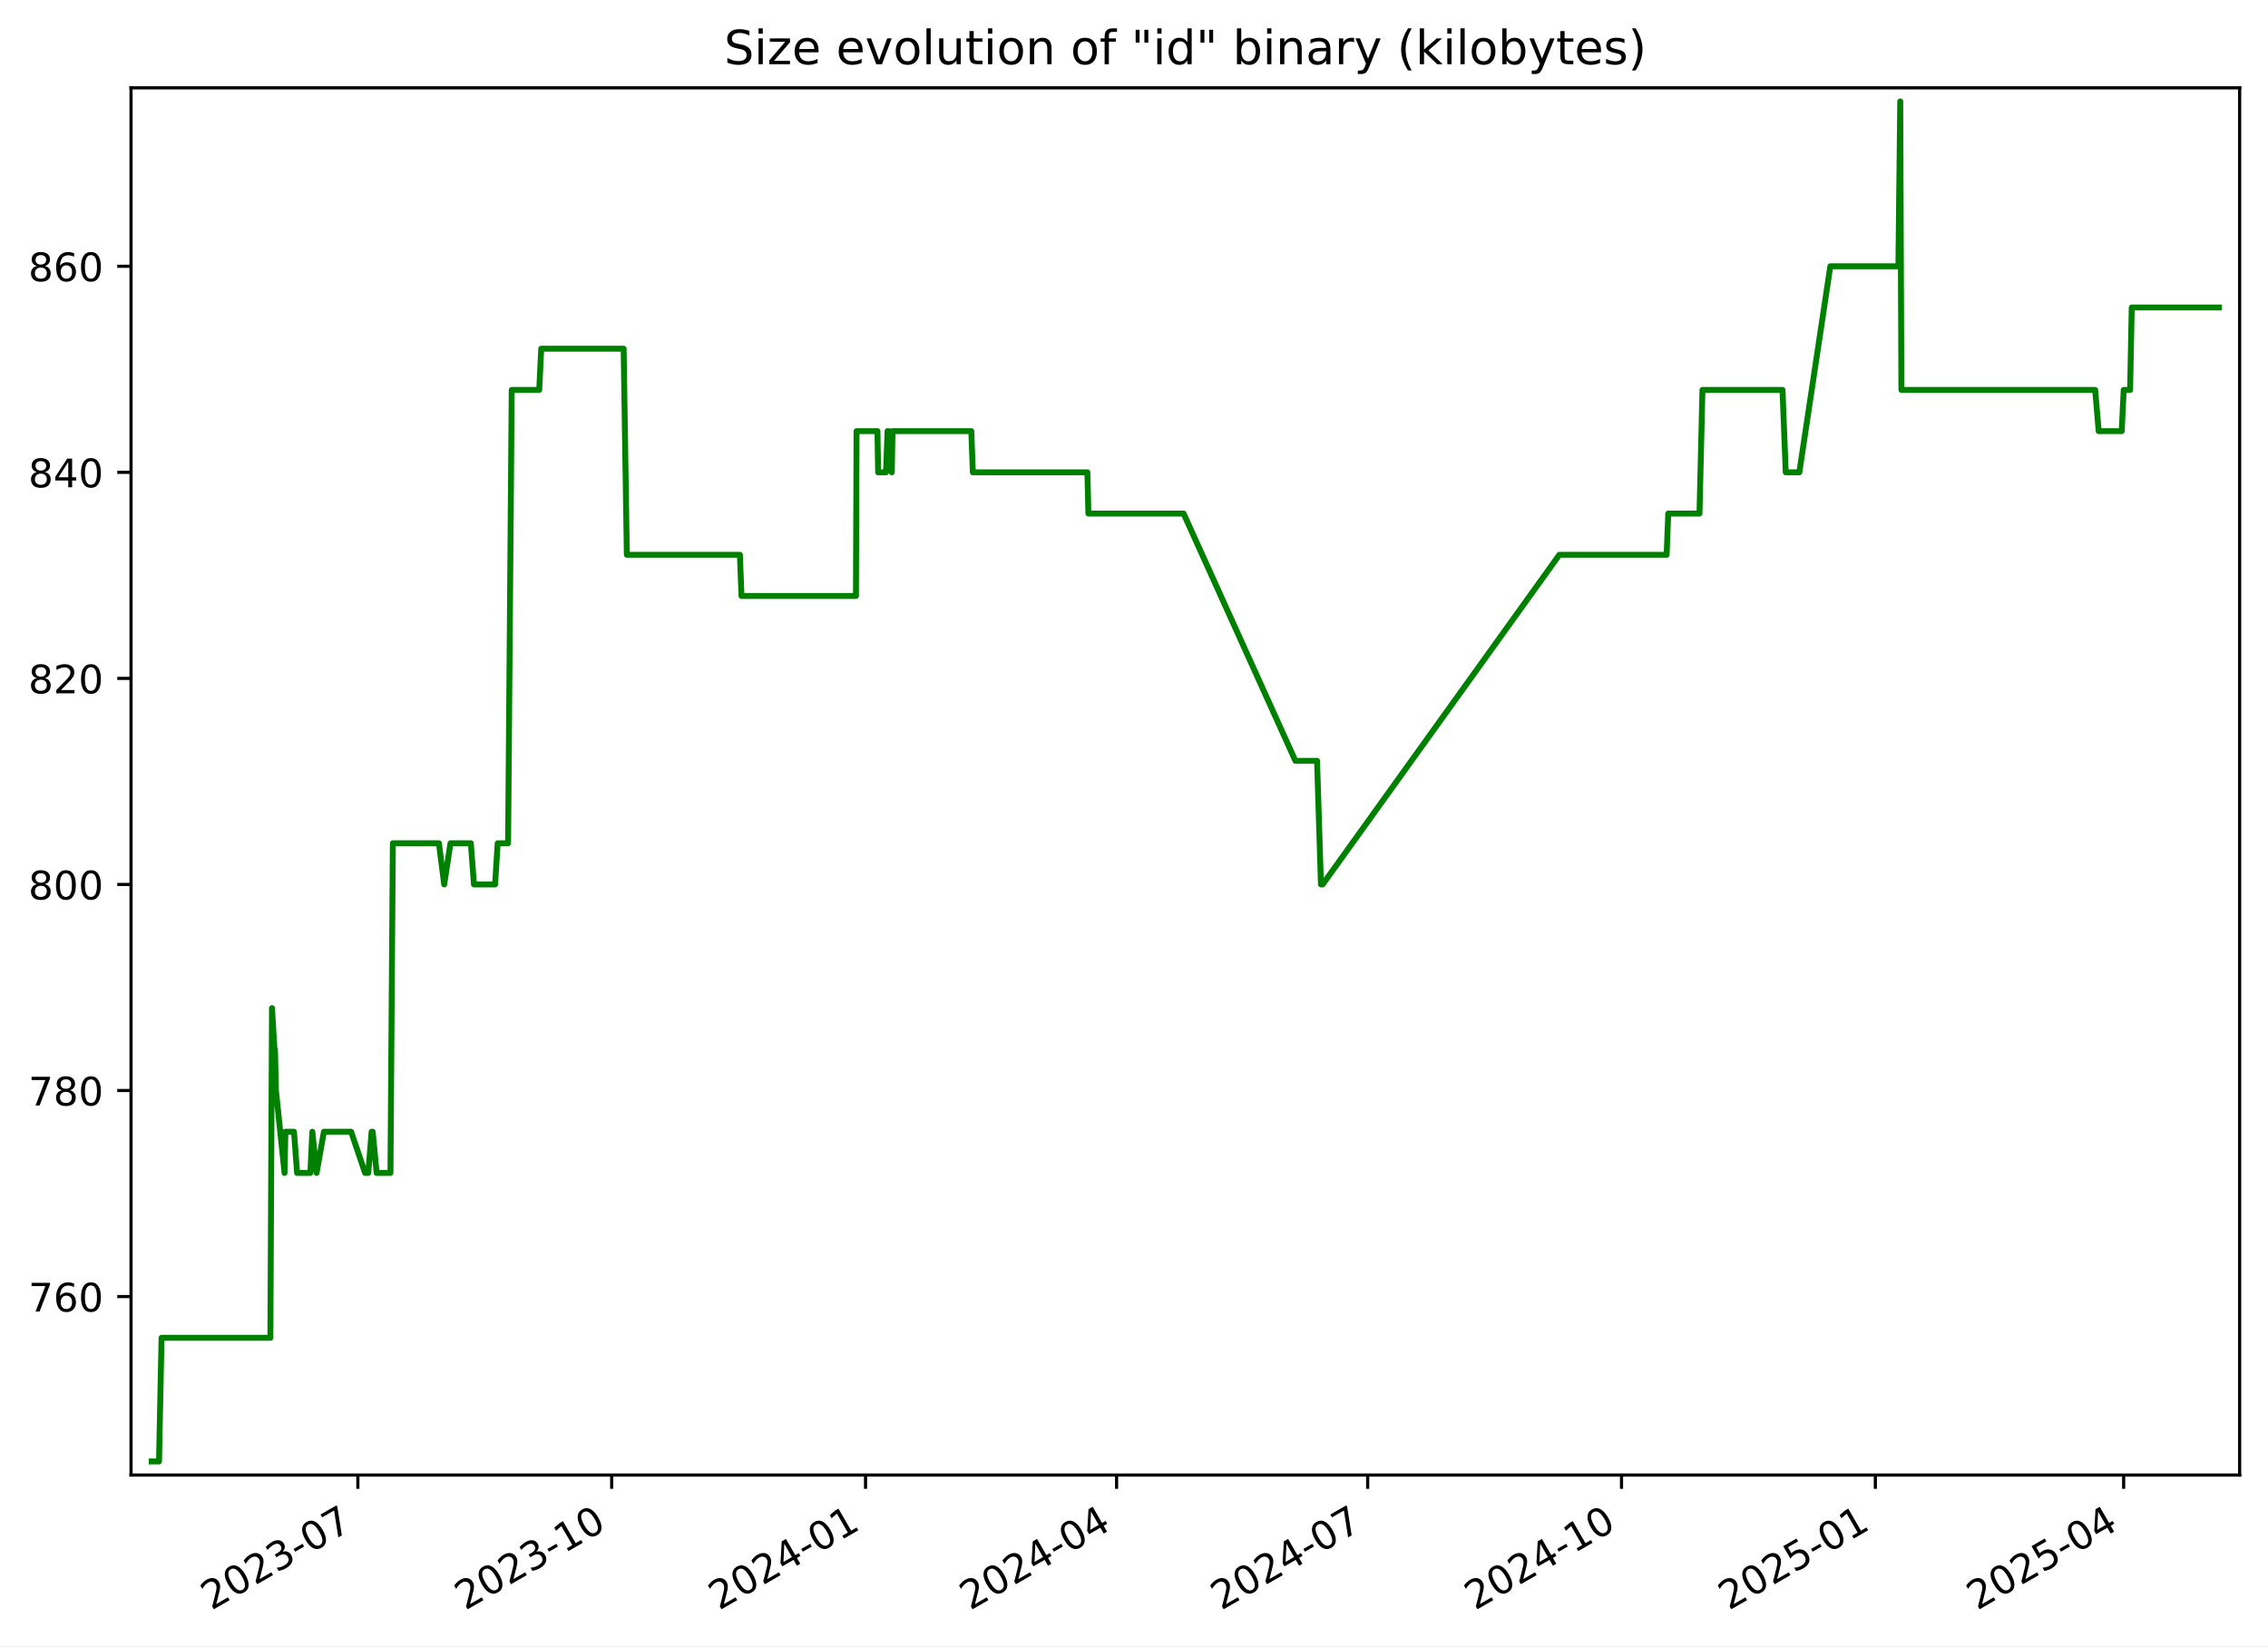
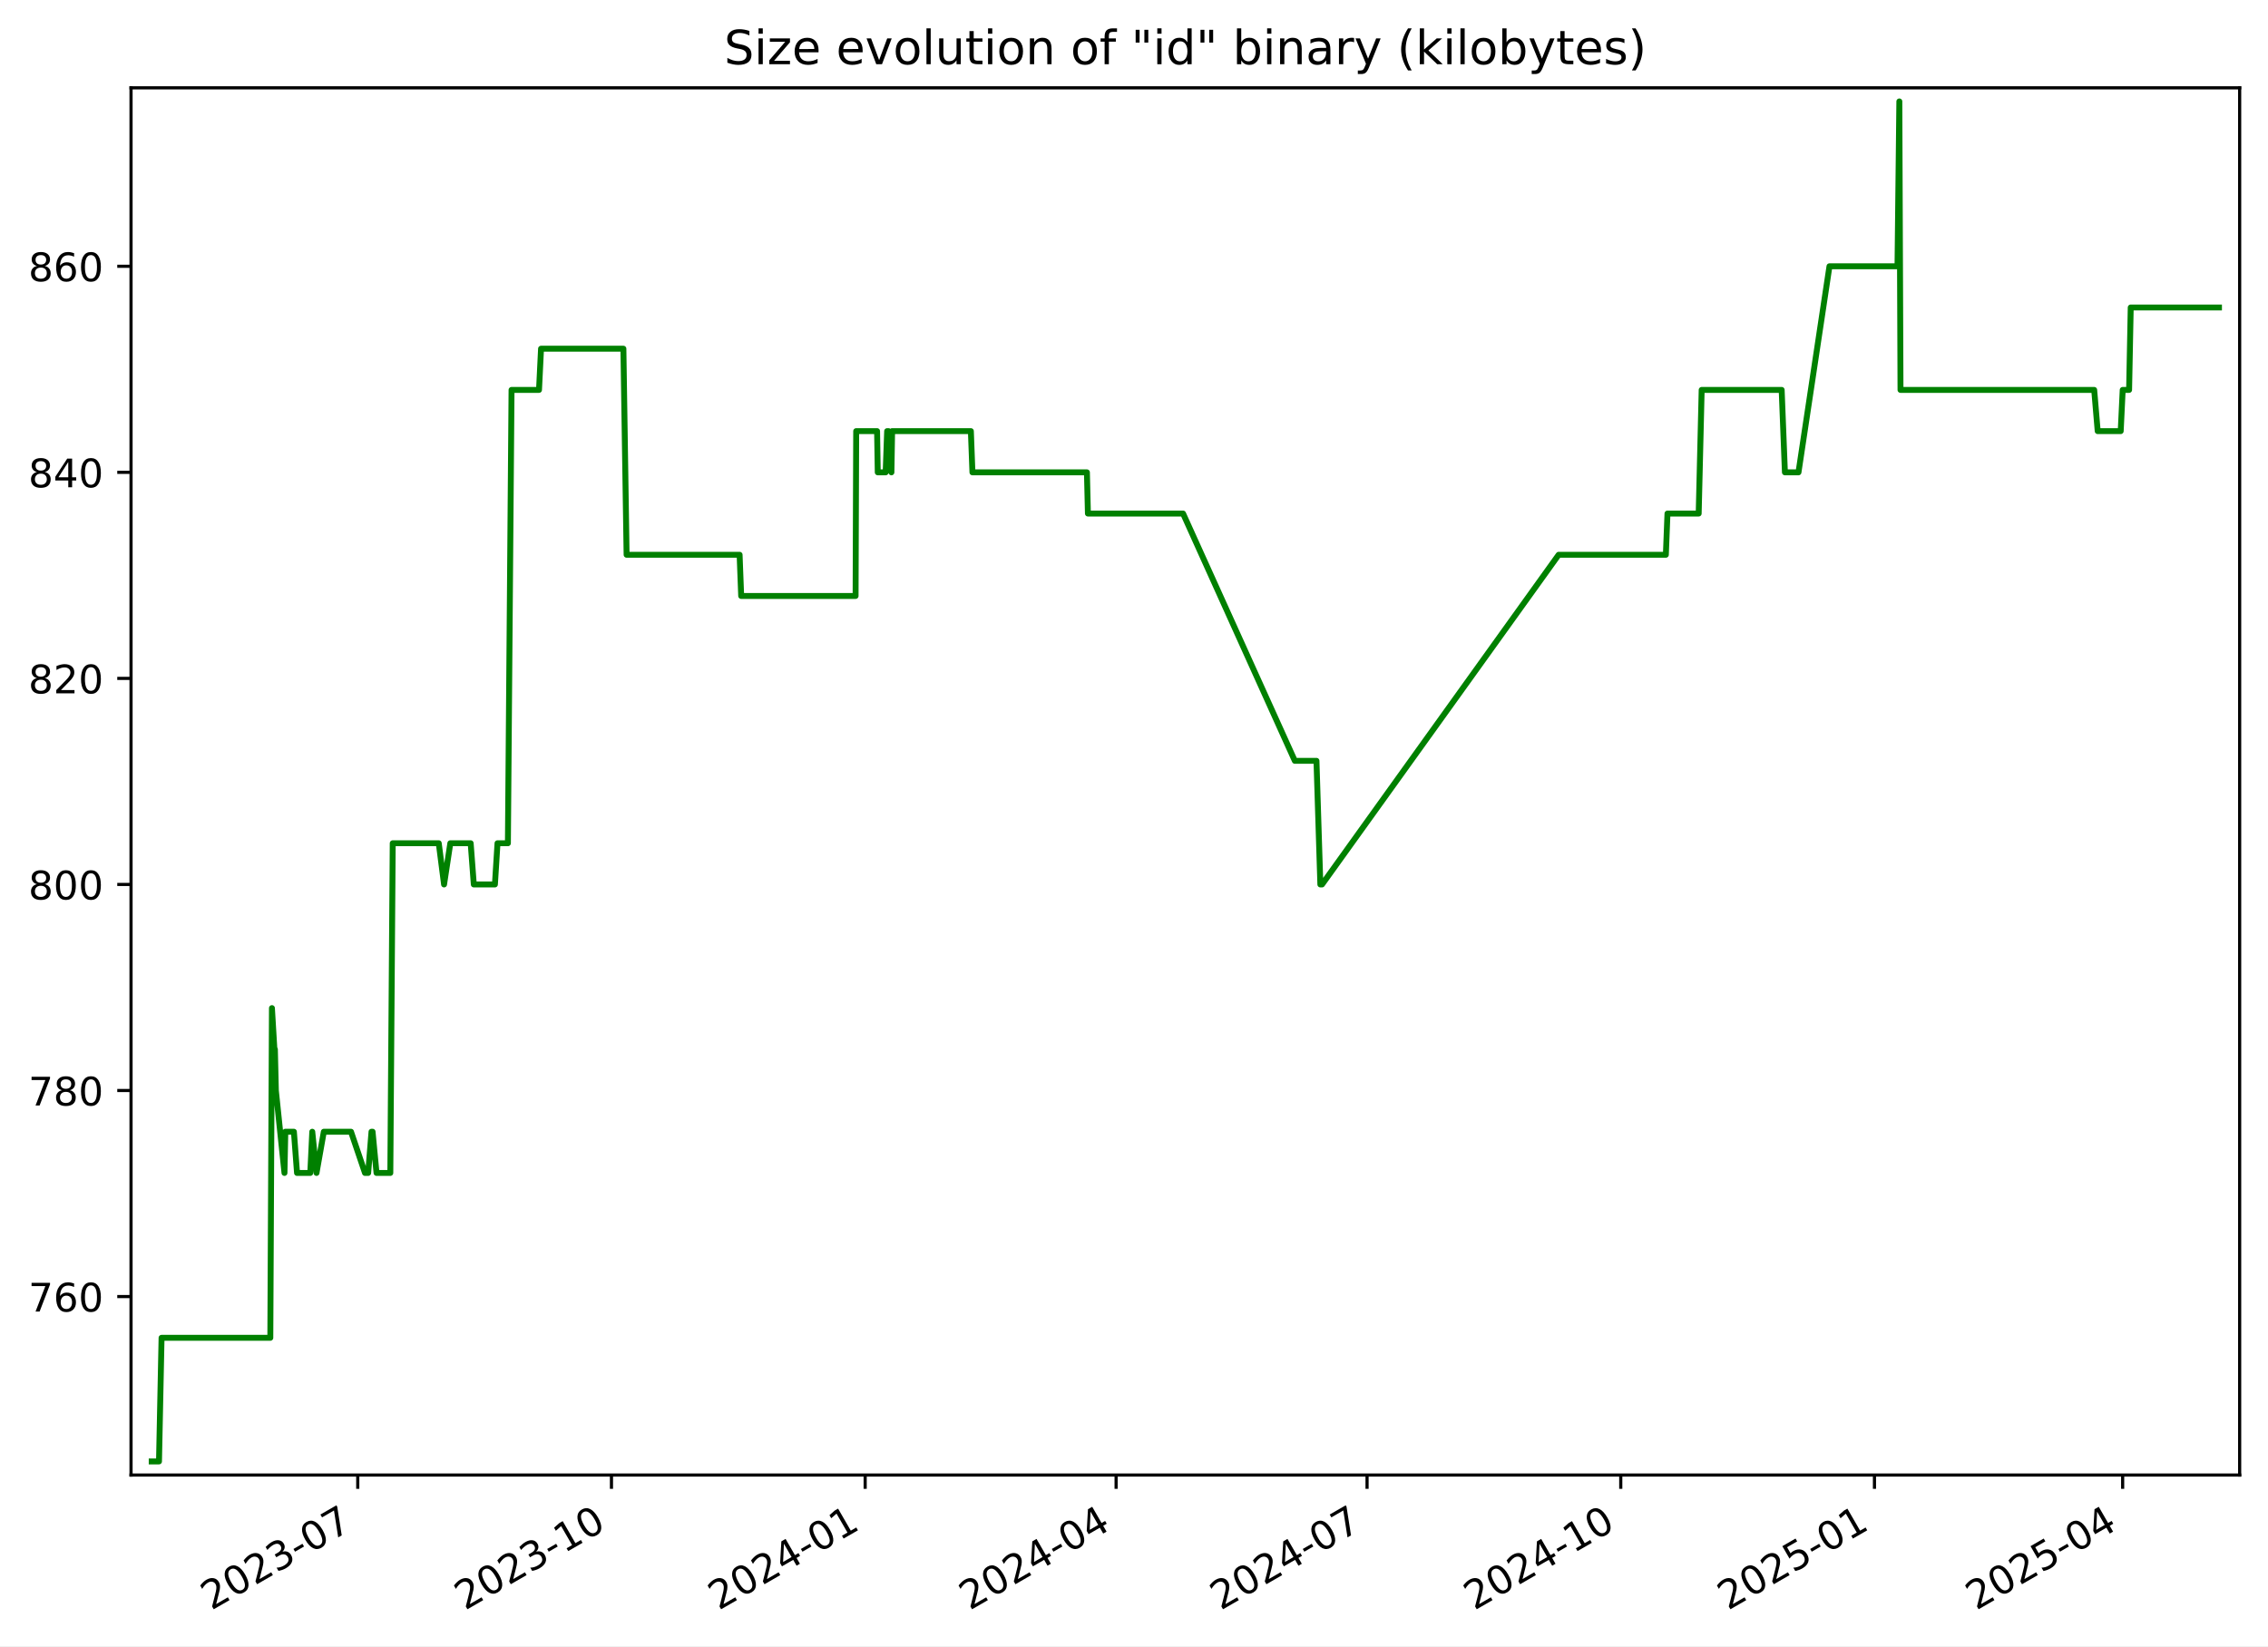
<svg xmlns="http://www.w3.org/2000/svg" xmlns:xlink="http://www.w3.org/1999/xlink" width="576.168pt" height="418.303pt" viewBox="0 0 576.168 418.303" version="1.1">
  <defs>
    <style type="text/css">*{stroke-linejoin: round; stroke-linecap: butt}</style>
  </defs>
  <g id="figure_1">
    <g id="patch_1">
      <path d="M -0 418.303  L 576.168 418.303  L 576.168 0  L -0 0  z " style="fill: #ffffff" />
    </g>
    <g id="axes_1">
      <g id="patch_2">
        <path d="M 33.288 374.83  L 568.967 374.83  L 568.967 22.318  L 33.288 22.318  z " style="fill: #ffffff" />
      </g>
      <g id="matplotlib.axis_1">
        <g id="xtick_1">
          <g id="line2d_1">
            <defs>
-               <path id="mb19c8dfbc1" d="M 0 0  L 0 3.5  " style="stroke: #000000; stroke-width: 0.8" />
+               <path id="mab4fc681fa" d="M 0 0  L 0 3.5  " style="stroke: #000000; stroke-width: 0.8" />
            </defs>
            <g>
-               <use xlink:href="#mb19c8dfbc1" x="90.912" y="374.83" style="stroke: #000000; stroke-width: 0.8" />
+               <use xlink:href="#mab4fc681fa" x="90.885" y="374.83" style="stroke: #000000; stroke-width: 0.8" />
            </g>
          </g>
          <g id="text_1">
-             <g transform="translate(53.6873 409.302) rotate(-30) scale(0.1 -0.1)">
+             <g transform="translate(53.66062 409.302) rotate(-30) scale(0.1 -0.1)">
              <defs>
                <path id="DejaVuSans-32" d="M 1228 531  L 3431 531  L 3431 0  L 469 0  L 469 531  Q 828 903 1448 1529  Q 2069 2156 2228 2338  Q 2531 2678 2651 2914  Q 2772 3150 2772 3378  Q 2772 3750 2511 3984  Q 2250 4219 1831 4219  Q 1534 4219 1204 4116  Q 875 4013 500 3803  L 500 4441  Q 881 4594 1212 4672  Q 1544 4750 1819 4750  Q 2544 4750 2975 4387  Q 3406 4025 3406 3419  Q 3406 3131 3298 2873  Q 3191 2616 2906 2266  Q 2828 2175 2409 1742  Q 1991 1309 1228 531  z " transform="scale(0.015625)" />
                <path id="DejaVuSans-30" d="M 2034 4250  Q 1547 4250 1301 3770  Q 1056 3291 1056 2328  Q 1056 1369 1301 889  Q 1547 409 2034 409  Q 2525 409 2770 889  Q 3016 1369 3016 2328  Q 3016 3291 2770 3770  Q 2525 4250 2034 4250  z M 2034 4750  Q 2819 4750 3233 4129  Q 3647 3509 3647 2328  Q 3647 1150 3233 529  Q 2819 -91 2034 -91  Q 1250 -91 836 529  Q 422 1150 422 2328  Q 422 3509 836 4129  Q 1250 4750 2034 4750  z " transform="scale(0.015625)" />
                <path id="DejaVuSans-33" d="M 2597 2516  Q 3050 2419 3304 2112  Q 3559 1806 3559 1356  Q 3559 666 3084 287  Q 2609 -91 1734 -91  Q 1441 -91 1130 -33  Q 819 25 488 141  L 488 750  Q 750 597 1062 519  Q 1375 441 1716 441  Q 2309 441 2620 675  Q 2931 909 2931 1356  Q 2931 1769 2642 2001  Q 2353 2234 1838 2234  L 1294 2234  L 1294 2753  L 1863 2753  Q 2328 2753 2575 2939  Q 2822 3125 2822 3475  Q 2822 3834 2567 4026  Q 2313 4219 1838 4219  Q 1578 4219 1281 4162  Q 984 4106 628 3988  L 628 4550  Q 988 4650 1302 4700  Q 1616 4750 1894 4750  Q 2613 4750 3031 4423  Q 3450 4097 3450 3541  Q 3450 3153 3228 2886  Q 3006 2619 2597 2516  z " transform="scale(0.015625)" />
                <path id="DejaVuSans-2d" d="M 313 2009  L 1997 2009  L 1997 1497  L 313 1497  L 313 2009  z " transform="scale(0.015625)" />
                <path id="DejaVuSans-37" d="M 525 4666  L 3525 4666  L 3525 4397  L 1831 0  L 1172 0  L 2766 4134  L 525 4134  L 525 4666  z " transform="scale(0.015625)" />
              </defs>
              <use xlink:href="#DejaVuSans-32" />
              <use xlink:href="#DejaVuSans-30" x="63.623" />
              <use xlink:href="#DejaVuSans-32" x="127.246" />
              <use xlink:href="#DejaVuSans-33" x="190.869" />
              <use xlink:href="#DejaVuSans-2d" x="254.492" />
              <use xlink:href="#DejaVuSans-30" x="290.576" />
              <use xlink:href="#DejaVuSans-37" x="354.199" />
            </g>
          </g>
        </g>
        <g id="xtick_2">
          <g id="line2d_2">
            <g>
-               <use xlink:href="#mb19c8dfbc1" x="155.396" y="374.83" style="stroke: #000000; stroke-width: 0.8" />
+               <use xlink:href="#mab4fc681fa" x="155.337" y="374.83" style="stroke: #000000; stroke-width: 0.8" />
            </g>
          </g>
          <g id="text_2">
-             <g transform="translate(118.1716 409.302) rotate(-30) scale(0.1 -0.1)">
+             <g transform="translate(118.1121 409.302) rotate(-30) scale(0.1 -0.1)">
              <defs>
                <path id="DejaVuSans-31" d="M 794 531  L 1825 531  L 1825 4091  L 703 3866  L 703 4441  L 1819 4666  L 2450 4666  L 2450 531  L 3481 531  L 3481 0  L 794 0  L 794 531  z " transform="scale(0.015625)" />
              </defs>
              <use xlink:href="#DejaVuSans-32" />
              <use xlink:href="#DejaVuSans-30" x="63.623" />
              <use xlink:href="#DejaVuSans-32" x="127.246" />
              <use xlink:href="#DejaVuSans-33" x="190.869" />
              <use xlink:href="#DejaVuSans-2d" x="254.492" />
              <use xlink:href="#DejaVuSans-31" x="290.576" />
              <use xlink:href="#DejaVuSans-30" x="354.199" />
            </g>
          </g>
        </g>
        <g id="xtick_3">
          <g id="line2d_3">
            <g>
-               <use xlink:href="#mb19c8dfbc1" x="219.881" y="374.83" style="stroke: #000000; stroke-width: 0.8" />
+               <use xlink:href="#mab4fc681fa" x="219.788" y="374.83" style="stroke: #000000; stroke-width: 0.8" />
            </g>
          </g>
          <g id="text_3">
-             <g transform="translate(182.6559 409.302) rotate(-30) scale(0.1 -0.1)">
+             <g transform="translate(182.5635 409.302) rotate(-30) scale(0.1 -0.1)">
              <defs>
                <path id="DejaVuSans-34" d="M 2419 4116  L 825 1625  L 2419 1625  L 2419 4116  z M 2253 4666  L 3047 4666  L 3047 1625  L 3713 1625  L 3713 1100  L 3047 1100  L 3047 0  L 2419 0  L 2419 1100  L 313 1100  L 313 1709  L 2253 4666  z " transform="scale(0.015625)" />
              </defs>
              <use xlink:href="#DejaVuSans-32" />
              <use xlink:href="#DejaVuSans-30" x="63.623" />
              <use xlink:href="#DejaVuSans-32" x="127.246" />
              <use xlink:href="#DejaVuSans-34" x="190.869" />
              <use xlink:href="#DejaVuSans-2d" x="254.492" />
              <use xlink:href="#DejaVuSans-30" x="290.576" />
              <use xlink:href="#DejaVuSans-31" x="354.199" />
            </g>
          </g>
        </g>
        <g id="xtick_4">
          <g id="line2d_4">
            <g>
-               <use xlink:href="#mb19c8dfbc1" x="283.664" y="374.83" style="stroke: #000000; stroke-width: 0.8" />
+               <use xlink:href="#mab4fc681fa" x="283.539" y="374.83" style="stroke: #000000; stroke-width: 0.8" />
            </g>
          </g>
          <g id="text_4">
-             <g transform="translate(246.4392 409.302) rotate(-30) scale(0.1 -0.1)">
+             <g transform="translate(246.3144 409.302) rotate(-30) scale(0.1 -0.1)">
              <use xlink:href="#DejaVuSans-32" />
              <use xlink:href="#DejaVuSans-30" x="63.623" />
              <use xlink:href="#DejaVuSans-32" x="127.246" />
              <use xlink:href="#DejaVuSans-34" x="190.869" />
              <use xlink:href="#DejaVuSans-2d" x="254.492" />
              <use xlink:href="#DejaVuSans-30" x="290.576" />
              <use xlink:href="#DejaVuSans-34" x="354.199" />
            </g>
          </g>
        </g>
        <g id="xtick_5">
          <g id="line2d_5">
            <g>
-               <use xlink:href="#mb19c8dfbc1" x="347.447" y="374.83" style="stroke: #000000; stroke-width: 0.8" />
+               <use xlink:href="#mab4fc681fa" x="347.29" y="374.83" style="stroke: #000000; stroke-width: 0.8" />
            </g>
          </g>
          <g id="text_5">
-             <g transform="translate(310.2226 409.302) rotate(-30) scale(0.1 -0.1)">
+             <g transform="translate(310.0652 409.302) rotate(-30) scale(0.1 -0.1)">
              <use xlink:href="#DejaVuSans-32" />
              <use xlink:href="#DejaVuSans-30" x="63.623" />
              <use xlink:href="#DejaVuSans-32" x="127.246" />
              <use xlink:href="#DejaVuSans-34" x="190.869" />
              <use xlink:href="#DejaVuSans-2d" x="254.492" />
              <use xlink:href="#DejaVuSans-30" x="290.576" />
              <use xlink:href="#DejaVuSans-37" x="354.199" />
            </g>
          </g>
        </g>
        <g id="xtick_6">
          <g id="line2d_6">
            <g>
-               <use xlink:href="#mb19c8dfbc1" x="411.932" y="374.83" style="stroke: #000000; stroke-width: 0.8" />
+               <use xlink:href="#mab4fc681fa" x="411.741" y="374.83" style="stroke: #000000; stroke-width: 0.8" />
            </g>
          </g>
          <g id="text_6">
-             <g transform="translate(374.7069 409.302) rotate(-30) scale(0.1 -0.1)">
+             <g transform="translate(374.5167 409.302) rotate(-30) scale(0.1 -0.1)">
              <use xlink:href="#DejaVuSans-32" />
              <use xlink:href="#DejaVuSans-30" x="63.623" />
              <use xlink:href="#DejaVuSans-32" x="127.246" />
              <use xlink:href="#DejaVuSans-34" x="190.869" />
              <use xlink:href="#DejaVuSans-2d" x="254.492" />
              <use xlink:href="#DejaVuSans-31" x="290.576" />
              <use xlink:href="#DejaVuSans-30" x="354.199" />
            </g>
          </g>
        </g>
        <g id="xtick_7">
          <g id="line2d_7">
            <g>
-               <use xlink:href="#mb19c8dfbc1" x="476.416" y="374.83" style="stroke: #000000; stroke-width: 0.8" />
+               <use xlink:href="#mab4fc681fa" x="476.193" y="374.83" style="stroke: #000000; stroke-width: 0.8" />
            </g>
          </g>
          <g id="text_7">
-             <g transform="translate(439.1912 409.302) rotate(-30) scale(0.1 -0.1)">
+             <g transform="translate(438.9681 409.302) rotate(-30) scale(0.1 -0.1)">
              <defs>
                <path id="DejaVuSans-35" d="M 691 4666  L 3169 4666  L 3169 4134  L 1269 4134  L 1269 2991  Q 1406 3038 1543 3061  Q 1681 3084 1819 3084  Q 2600 3084 3056 2656  Q 3513 2228 3513 1497  Q 3513 744 3044 326  Q 2575 -91 1722 -91  Q 1428 -91 1123 -41  Q 819 9 494 109  L 494 744  Q 775 591 1075 516  Q 1375 441 1709 441  Q 2250 441 2565 725  Q 2881 1009 2881 1497  Q 2881 1984 2565 2268  Q 2250 2553 1709 2553  Q 1456 2553 1204 2497  Q 953 2441 691 2322  L 691 4666  z " transform="scale(0.015625)" />
              </defs>
              <use xlink:href="#DejaVuSans-32" />
              <use xlink:href="#DejaVuSans-30" x="63.623" />
              <use xlink:href="#DejaVuSans-32" x="127.246" />
              <use xlink:href="#DejaVuSans-35" x="190.869" />
              <use xlink:href="#DejaVuSans-2d" x="254.492" />
              <use xlink:href="#DejaVuSans-30" x="290.576" />
              <use xlink:href="#DejaVuSans-31" x="354.199" />
            </g>
          </g>
        </g>
        <g id="xtick_8">
          <g id="line2d_8">
            <g>
-               <use xlink:href="#mb19c8dfbc1" x="539.498" y="374.83" style="stroke: #000000; stroke-width: 0.8" />
+               <use xlink:href="#mab4fc681fa" x="539.243" y="374.83" style="stroke: #000000; stroke-width: 0.8" />
            </g>
          </g>
          <g id="text_8">
-             <g transform="translate(502.2736 409.302) rotate(-30) scale(0.1 -0.1)">
+             <g transform="translate(502.0184 409.302) rotate(-30) scale(0.1 -0.1)">
              <use xlink:href="#DejaVuSans-32" />
              <use xlink:href="#DejaVuSans-30" x="63.623" />
              <use xlink:href="#DejaVuSans-32" x="127.246" />
              <use xlink:href="#DejaVuSans-35" x="190.869" />
              <use xlink:href="#DejaVuSans-2d" x="254.492" />
              <use xlink:href="#DejaVuSans-30" x="290.576" />
              <use xlink:href="#DejaVuSans-34" x="354.199" />
            </g>
          </g>
        </g>
      </g>
      <g id="matplotlib.axis_2">
        <g id="ytick_1">
          <g id="line2d_9">
            <defs>
-               <path id="m7f55ad8e05" d="M 0 0  L -3.5 0  " style="stroke: #000000; stroke-width: 0.8" />
+               <path id="m98c228388b" d="M 0 0  L -3.5 0  " style="stroke: #000000; stroke-width: 0.8" />
            </defs>
            <g>
-               <use xlink:href="#m7f55ad8e05" x="33.288" y="329.483" style="stroke: #000000; stroke-width: 0.8" />
+               <use xlink:href="#m98c228388b" x="33.288" y="329.483" style="stroke: #000000; stroke-width: 0.8" />
            </g>
          </g>
          <g id="text_9">
            <g transform="translate(7.2 333.2824) scale(0.1 -0.1)">
              <defs>
                <path id="DejaVuSans-36" d="M 2113 2584  Q 1688 2584 1439 2293  Q 1191 2003 1191 1497  Q 1191 994 1439 701  Q 1688 409 2113 409  Q 2538 409 2786 701  Q 3034 994 3034 1497  Q 3034 2003 2786 2293  Q 2538 2584 2113 2584  z M 3366 4563  L 3366 3988  Q 3128 4100 2886 4159  Q 2644 4219 2406 4219  Q 1781 4219 1451 3797  Q 1122 3375 1075 2522  Q 1259 2794 1537 2939  Q 1816 3084 2150 3084  Q 2853 3084 3261 2657  Q 3669 2231 3669 1497  Q 3669 778 3244 343  Q 2819 -91 2113 -91  Q 1303 -91 875 529  Q 447 1150 447 2328  Q 447 3434 972 4092  Q 1497 4750 2381 4750  Q 2619 4750 2861 4703  Q 3103 4656 3366 4563  z " transform="scale(0.015625)" />
              </defs>
              <use xlink:href="#DejaVuSans-37" />
              <use xlink:href="#DejaVuSans-36" x="63.623" />
              <use xlink:href="#DejaVuSans-30" x="127.246" />
            </g>
          </g>
        </g>
        <g id="ytick_2">
          <g id="line2d_10">
            <g>
-               <use xlink:href="#m7f55ad8e05" x="33.288" y="277.12" style="stroke: #000000; stroke-width: 0.8" />
+               <use xlink:href="#m98c228388b" x="33.288" y="277.12" style="stroke: #000000; stroke-width: 0.8" />
            </g>
          </g>
          <g id="text_10">
            <g transform="translate(7.2 280.9188) scale(0.1 -0.1)">
              <defs>
                <path id="DejaVuSans-38" d="M 2034 2216  Q 1584 2216 1326 1975  Q 1069 1734 1069 1313  Q 1069 891 1326 650  Q 1584 409 2034 409  Q 2484 409 2743 651  Q 3003 894 3003 1313  Q 3003 1734 2745 1975  Q 2488 2216 2034 2216  z M 1403 2484  Q 997 2584 770 2862  Q 544 3141 544 3541  Q 544 4100 942 4425  Q 1341 4750 2034 4750  Q 2731 4750 3128 4425  Q 3525 4100 3525 3541  Q 3525 3141 3298 2862  Q 3072 2584 2669 2484  Q 3125 2378 3379 2068  Q 3634 1759 3634 1313  Q 3634 634 3220 271  Q 2806 -91 2034 -91  Q 1263 -91 848 271  Q 434 634 434 1313  Q 434 1759 690 2068  Q 947 2378 1403 2484  z M 1172 3481  Q 1172 3119 1398 2916  Q 1625 2713 2034 2713  Q 2441 2713 2670 2916  Q 2900 3119 2900 3481  Q 2900 3844 2670 4047  Q 2441 4250 2034 4250  Q 1625 4250 1398 4047  Q 1172 3844 1172 3481  z " transform="scale(0.015625)" />
              </defs>
              <use xlink:href="#DejaVuSans-37" />
              <use xlink:href="#DejaVuSans-38" x="63.623" />
              <use xlink:href="#DejaVuSans-30" x="127.246" />
            </g>
          </g>
        </g>
        <g id="ytick_3">
          <g id="line2d_11">
            <g>
-               <use xlink:href="#m7f55ad8e05" x="33.288" y="224.756" style="stroke: #000000; stroke-width: 0.8" />
+               <use xlink:href="#m98c228388b" x="33.288" y="224.756" style="stroke: #000000; stroke-width: 0.8" />
            </g>
          </g>
          <g id="text_11">
            <g transform="translate(7.2 228.5552) scale(0.1 -0.1)">
              <use xlink:href="#DejaVuSans-38" />
              <use xlink:href="#DejaVuSans-30" x="63.623" />
              <use xlink:href="#DejaVuSans-30" x="127.246" />
            </g>
          </g>
        </g>
        <g id="ytick_4">
          <g id="line2d_12">
            <g>
-               <use xlink:href="#m7f55ad8e05" x="33.288" y="172.392" style="stroke: #000000; stroke-width: 0.8" />
+               <use xlink:href="#m98c228388b" x="33.288" y="172.392" style="stroke: #000000; stroke-width: 0.8" />
            </g>
          </g>
          <g id="text_12">
            <g transform="translate(7.2 176.1915) scale(0.1 -0.1)">
              <use xlink:href="#DejaVuSans-38" />
              <use xlink:href="#DejaVuSans-32" x="63.623" />
              <use xlink:href="#DejaVuSans-30" x="127.246" />
            </g>
          </g>
        </g>
        <g id="ytick_5">
          <g id="line2d_13">
            <g>
-               <use xlink:href="#m7f55ad8e05" x="33.288" y="120.029" style="stroke: #000000; stroke-width: 0.8" />
+               <use xlink:href="#m98c228388b" x="33.288" y="120.029" style="stroke: #000000; stroke-width: 0.8" />
            </g>
          </g>
          <g id="text_13">
            <g transform="translate(7.2 123.8279) scale(0.1 -0.1)">
              <use xlink:href="#DejaVuSans-38" />
              <use xlink:href="#DejaVuSans-34" x="63.623" />
              <use xlink:href="#DejaVuSans-30" x="127.246" />
            </g>
          </g>
        </g>
        <g id="ytick_6">
          <g id="line2d_14">
            <g>
-               <use xlink:href="#m7f55ad8e05" x="33.288" y="67.665" style="stroke: #000000; stroke-width: 0.8" />
+               <use xlink:href="#m98c228388b" x="33.288" y="67.665" style="stroke: #000000; stroke-width: 0.8" />
            </g>
          </g>
          <g id="text_14">
            <g transform="translate(7.2 71.46425) scale(0.1 -0.1)">
              <use xlink:href="#DejaVuSans-38" />
              <use xlink:href="#DejaVuSans-36" x="63.623" />
              <use xlink:href="#DejaVuSans-30" x="127.246" />
            </g>
          </g>
        </g>
      </g>
      <g id="line2d_15">
-         <path d="M 38.539 371.374  L 40.395 371.374  L 41.044 339.956  L 68.688 339.956  L 69.098 256.174  L 69.725 266.647  L 69.851 266.647  L 70.1 277.12  L 72.285 298.065  L 72.499 287.592  L 74.683 287.592  L 75.477 298.065  L 78.844 298.065  L 79.349 287.592  L 80.428 298.065  L 82.285 287.592  L 89.197 287.592  L 92.749 298.065  L 93.562 298.065  L 94.405 287.592  L 94.68 287.592  L 95.681 298.065  L 99.19 298.065  L 99.8 214.283  L 111.505 214.283  L 112.848 224.756  L 114.437 214.283  L 119.614 214.283  L 120.407 224.756  L 125.775 224.756  L 126.432 214.283  L 129.076 214.283  L 129.999 99.083  L 136.984 99.083  L 137.498 88.61  L 158.432 88.61  L 159.244 140.974  L 187.967 140.974  L 188.368 151.447  L 217.448 151.447  L 217.6 109.556  L 222.91 109.556  L 223.082 120.029  L 225.09 120.029  L 225.468 109.556  L 225.823 109.556  L 226.553 120.029  L 226.731 109.556  L 246.751 109.556  L 247.144 120.029  L 276.248 120.029  L 276.497 130.501  L 300.683 130.501  L 329.092 193.338  L 334.589 193.338  L 335.577 224.756  L 336.003 224.756  L 396.151 140.974  L 423.396 140.974  L 423.804 130.501  L 431.739 130.501  L 432.496 99.083  L 452.832 99.083  L 453.654 120.029  L 457.105 120.029  L 464.978 67.665  L 482.272 67.665  L 482.74 25.774  L 483.034 99.083  L 532.267 99.083  L 533.153 109.556  L 539.005 109.556  L 539.51 99.083  L 541.138 99.083  L 541.551 78.138  L 563.716 78.138  L 563.716 78.138  " clip-path="url(#p86e139acb3)" style="fill: none; stroke: #008000; stroke-width: 1.5; stroke-linecap: square" />
+         <path d="M 38.539 371.374  L 40.394 371.374  L 41.042 339.956  L 68.673 339.956  L 69.083 256.174  L 69.709 266.647  L 69.835 266.647  L 70.084 277.12  L 72.268 298.065  L 72.482 287.592  L 74.665 287.592  L 75.458 298.065  L 78.824 298.065  L 79.329 287.592  L 80.407 298.065  L 82.262 287.592  L 89.171 287.592  L 92.722 298.065  L 93.534 298.065  L 94.376 287.592  L 94.651 287.592  L 95.652 298.065  L 99.159 298.065  L 99.769 214.283  L 111.467 214.283  L 112.81 224.756  L 114.399 214.283  L 119.573 214.283  L 120.366 224.756  L 125.731 224.756  L 126.387 214.283  L 129.03 214.283  L 129.952 99.083  L 136.933 99.083  L 137.448 88.61  L 158.371 88.61  L 159.183 140.974  L 187.891 140.974  L 188.292 151.447  L 217.357 151.447  L 217.508 109.556  L 222.816 109.556  L 222.988 120.029  L 224.995 120.029  L 225.372 109.556  L 225.728 109.556  L 226.458 120.029  L 226.635 109.556  L 246.644 109.556  L 247.038 120.029  L 276.127 120.029  L 276.376 130.501  L 300.55 130.501  L 328.944 193.338  L 334.439 193.338  L 335.425 224.756  L 335.852 224.756  L 395.968 140.974  L 423.2 140.974  L 423.608 130.501  L 431.538 130.501  L 432.296 99.083  L 452.621 99.083  L 453.443 120.029  L 456.892 120.029  L 464.761 67.665  L 482.046 67.665  L 482.514 25.774  L 482.807 99.083  L 532.016 99.083  L 532.901 109.556  L 538.75 109.556  L 539.255 99.083  L 540.882 99.083  L 541.294 78.138  L 563.716 78.138  L 563.716 78.138  " clip-path="url(#p8851d4261d)" style="fill: none; stroke: #008000; stroke-width: 1.5; stroke-linecap: square" />
      </g>
      <g id="patch_3">
        <path d="M 33.288 374.83  L 33.288 22.318  " style="fill: none; stroke: #000000; stroke-width: 0.8; stroke-linejoin: miter; stroke-linecap: square" />
      </g>
      <g id="patch_4">
        <path d="M 568.967 374.83  L 568.967 22.318  " style="fill: none; stroke: #000000; stroke-width: 0.8; stroke-linejoin: miter; stroke-linecap: square" />
      </g>
      <g id="patch_5">
        <path d="M 33.288 374.83  L 568.967 374.83  " style="fill: none; stroke: #000000; stroke-width: 0.8; stroke-linejoin: miter; stroke-linecap: square" />
      </g>
      <g id="patch_6">
        <path d="M 33.288 22.318  L 568.967 22.318  " style="fill: none; stroke: #000000; stroke-width: 0.8; stroke-linejoin: miter; stroke-linecap: square" />
      </g>
      <g id="text_15">
        <g transform="translate(183.9559 16.31812) scale(0.12 -0.12)">
          <defs>
            <path id="DejaVuSans-53" d="M 3425 4513  L 3425 3897  Q 3066 4069 2747 4153  Q 2428 4238 2131 4238  Q 1616 4238 1336 4038  Q 1056 3838 1056 3469  Q 1056 3159 1242 3001  Q 1428 2844 1947 2747  L 2328 2669  Q 3034 2534 3370 2195  Q 3706 1856 3706 1288  Q 3706 609 3251 259  Q 2797 -91 1919 -91  Q 1588 -91 1214 -16  Q 841 59 441 206  L 441 856  Q 825 641 1194 531  Q 1563 422 1919 422  Q 2459 422 2753 634  Q 3047 847 3047 1241  Q 3047 1584 2836 1778  Q 2625 1972 2144 2069  L 1759 2144  Q 1053 2284 737 2584  Q 422 2884 422 3419  Q 422 4038 858 4394  Q 1294 4750 2059 4750  Q 2388 4750 2728 4690  Q 3069 4631 3425 4513  z " transform="scale(0.015625)" />
            <path id="DejaVuSans-69" d="M 603 3500  L 1178 3500  L 1178 0  L 603 0  L 603 3500  z M 603 4863  L 1178 4863  L 1178 4134  L 603 4134  L 603 4863  z " transform="scale(0.015625)" />
            <path id="DejaVuSans-7a" d="M 353 3500  L 3084 3500  L 3084 2975  L 922 459  L 3084 459  L 3084 0  L 275 0  L 275 525  L 2438 3041  L 353 3041  L 353 3500  z " transform="scale(0.015625)" />
            <path id="DejaVuSans-65" d="M 3597 1894  L 3597 1613  L 953 1613  Q 991 1019 1311 708  Q 1631 397 2203 397  Q 2534 397 2845 478  Q 3156 559 3463 722  L 3463 178  Q 3153 47 2828 -22  Q 2503 -91 2169 -91  Q 1331 -91 842 396  Q 353 884 353 1716  Q 353 2575 817 3079  Q 1281 3584 2069 3584  Q 2775 3584 3186 3129  Q 3597 2675 3597 1894  z M 3022 2063  Q 3016 2534 2758 2815  Q 2500 3097 2075 3097  Q 1594 3097 1305 2825  Q 1016 2553 972 2059  L 3022 2063  z " transform="scale(0.015625)" />
            <path id="DejaVuSans-20" transform="scale(0.015625)" />
            <path id="DejaVuSans-76" d="M 191 3500  L 800 3500  L 1894 563  L 2988 3500  L 3597 3500  L 2284 0  L 1503 0  L 191 3500  z " transform="scale(0.015625)" />
            <path id="DejaVuSans-6f" d="M 1959 3097  Q 1497 3097 1228 2736  Q 959 2375 959 1747  Q 959 1119 1226 758  Q 1494 397 1959 397  Q 2419 397 2687 759  Q 2956 1122 2956 1747  Q 2956 2369 2687 2733  Q 2419 3097 1959 3097  z M 1959 3584  Q 2709 3584 3137 3096  Q 3566 2609 3566 1747  Q 3566 888 3137 398  Q 2709 -91 1959 -91  Q 1206 -91 779 398  Q 353 888 353 1747  Q 353 2609 779 3096  Q 1206 3584 1959 3584  z " transform="scale(0.015625)" />
            <path id="DejaVuSans-6c" d="M 603 4863  L 1178 4863  L 1178 0  L 603 0  L 603 4863  z " transform="scale(0.015625)" />
            <path id="DejaVuSans-75" d="M 544 1381  L 544 3500  L 1119 3500  L 1119 1403  Q 1119 906 1312 657  Q 1506 409 1894 409  Q 2359 409 2629 706  Q 2900 1003 2900 1516  L 2900 3500  L 3475 3500  L 3475 0  L 2900 0  L 2900 538  Q 2691 219 2414 64  Q 2138 -91 1772 -91  Q 1169 -91 856 284  Q 544 659 544 1381  z M 1991 3584  L 1991 3584  z " transform="scale(0.015625)" />
            <path id="DejaVuSans-74" d="M 1172 4494  L 1172 3500  L 2356 3500  L 2356 3053  L 1172 3053  L 1172 1153  Q 1172 725 1289 603  Q 1406 481 1766 481  L 2356 481  L 2356 0  L 1766 0  Q 1100 0 847 248  Q 594 497 594 1153  L 594 3053  L 172 3053  L 172 3500  L 594 3500  L 594 4494  L 1172 4494  z " transform="scale(0.015625)" />
            <path id="DejaVuSans-6e" d="M 3513 2113  L 3513 0  L 2938 0  L 2938 2094  Q 2938 2591 2744 2837  Q 2550 3084 2163 3084  Q 1697 3084 1428 2787  Q 1159 2491 1159 1978  L 1159 0  L 581 0  L 581 3500  L 1159 3500  L 1159 2956  Q 1366 3272 1645 3428  Q 1925 3584 2291 3584  Q 2894 3584 3203 3211  Q 3513 2838 3513 2113  z " transform="scale(0.015625)" />
            <path id="DejaVuSans-66" d="M 2375 4863  L 2375 4384  L 1825 4384  Q 1516 4384 1395 4259  Q 1275 4134 1275 3809  L 1275 3500  L 2222 3500  L 2222 3053  L 1275 3053  L 1275 0  L 697 0  L 697 3053  L 147 3053  L 147 3500  L 697 3500  L 697 3744  Q 697 4328 969 4595  Q 1241 4863 1831 4863  L 2375 4863  z " transform="scale(0.015625)" />
            <path id="DejaVuSans-22" d="M 1147 4666  L 1147 2931  L 616 2931  L 616 4666  L 1147 4666  z M 2328 4666  L 2328 2931  L 1797 2931  L 1797 4666  L 2328 4666  z " transform="scale(0.015625)" />
            <path id="DejaVuSans-64" d="M 2906 2969  L 2906 4863  L 3481 4863  L 3481 0  L 2906 0  L 2906 525  Q 2725 213 2448 61  Q 2172 -91 1784 -91  Q 1150 -91 751 415  Q 353 922 353 1747  Q 353 2572 751 3078  Q 1150 3584 1784 3584  Q 2172 3584 2448 3432  Q 2725 3281 2906 2969  z M 947 1747  Q 947 1113 1208 752  Q 1469 391 1925 391  Q 2381 391 2643 752  Q 2906 1113 2906 1747  Q 2906 2381 2643 2742  Q 2381 3103 1925 3103  Q 1469 3103 1208 2742  Q 947 2381 947 1747  z " transform="scale(0.015625)" />
            <path id="DejaVuSans-62" d="M 3116 1747  Q 3116 2381 2855 2742  Q 2594 3103 2138 3103  Q 1681 3103 1420 2742  Q 1159 2381 1159 1747  Q 1159 1113 1420 752  Q 1681 391 2138 391  Q 2594 391 2855 752  Q 3116 1113 3116 1747  z M 1159 2969  Q 1341 3281 1617 3432  Q 1894 3584 2278 3584  Q 2916 3584 3314 3078  Q 3713 2572 3713 1747  Q 3713 922 3314 415  Q 2916 -91 2278 -91  Q 1894 -91 1617 61  Q 1341 213 1159 525  L 1159 0  L 581 0  L 581 4863  L 1159 4863  L 1159 2969  z " transform="scale(0.015625)" />
            <path id="DejaVuSans-61" d="M 2194 1759  Q 1497 1759 1228 1600  Q 959 1441 959 1056  Q 959 750 1161 570  Q 1363 391 1709 391  Q 2188 391 2477 730  Q 2766 1069 2766 1631  L 2766 1759  L 2194 1759  z M 3341 1997  L 3341 0  L 2766 0  L 2766 531  Q 2569 213 2275 61  Q 1981 -91 1556 -91  Q 1019 -91 701 211  Q 384 513 384 1019  Q 384 1609 779 1909  Q 1175 2209 1959 2209  L 2766 2209  L 2766 2266  Q 2766 2663 2505 2880  Q 2244 3097 1772 3097  Q 1472 3097 1187 3025  Q 903 2953 641 2809  L 641 3341  Q 956 3463 1253 3523  Q 1550 3584 1831 3584  Q 2591 3584 2966 3190  Q 3341 2797 3341 1997  z " transform="scale(0.015625)" />
            <path id="DejaVuSans-72" d="M 2631 2963  Q 2534 3019 2420 3045  Q 2306 3072 2169 3072  Q 1681 3072 1420 2755  Q 1159 2438 1159 1844  L 1159 0  L 581 0  L 581 3500  L 1159 3500  L 1159 2956  Q 1341 3275 1631 3429  Q 1922 3584 2338 3584  Q 2397 3584 2469 3576  Q 2541 3569 2628 3553  L 2631 2963  z " transform="scale(0.015625)" />
            <path id="DejaVuSans-79" d="M 2059 -325  Q 1816 -950 1584 -1140  Q 1353 -1331 966 -1331  L 506 -1331  L 506 -850  L 844 -850  Q 1081 -850 1212 -737  Q 1344 -625 1503 -206  L 1606 56  L 191 3500  L 800 3500  L 1894 763  L 2988 3500  L 3597 3500  L 2059 -325  z " transform="scale(0.015625)" />
            <path id="DejaVuSans-28" d="M 1984 4856  Q 1566 4138 1362 3434  Q 1159 2731 1159 2009  Q 1159 1288 1364 580  Q 1569 -128 1984 -844  L 1484 -844  Q 1016 -109 783 600  Q 550 1309 550 2009  Q 550 2706 781 3412  Q 1013 4119 1484 4856  L 1984 4856  z " transform="scale(0.015625)" />
            <path id="DejaVuSans-6b" d="M 581 4863  L 1159 4863  L 1159 1991  L 2875 3500  L 3609 3500  L 1753 1863  L 3688 0  L 2938 0  L 1159 1709  L 1159 0  L 581 0  L 581 4863  z " transform="scale(0.015625)" />
            <path id="DejaVuSans-73" d="M 2834 3397  L 2834 2853  Q 2591 2978 2328 3040  Q 2066 3103 1784 3103  Q 1356 3103 1142 2972  Q 928 2841 928 2578  Q 928 2378 1081 2264  Q 1234 2150 1697 2047  L 1894 2003  Q 2506 1872 2764 1633  Q 3022 1394 3022 966  Q 3022 478 2636 193  Q 2250 -91 1575 -91  Q 1294 -91 989 -36  Q 684 19 347 128  L 347 722  Q 666 556 975 473  Q 1284 391 1588 391  Q 1994 391 2212 530  Q 2431 669 2431 922  Q 2431 1156 2273 1281  Q 2116 1406 1581 1522  L 1381 1569  Q 847 1681 609 1914  Q 372 2147 372 2553  Q 372 3047 722 3315  Q 1072 3584 1716 3584  Q 2034 3584 2315 3537  Q 2597 3491 2834 3397  z " transform="scale(0.015625)" />
            <path id="DejaVuSans-29" d="M 513 4856  L 1013 4856  Q 1481 4119 1714 3412  Q 1947 2706 1947 2009  Q 1947 1309 1714 600  Q 1481 -109 1013 -844  L 513 -844  Q 928 -128 1133 580  Q 1338 1288 1338 2009  Q 1338 2731 1133 3434  Q 928 4138 513 4856  z " transform="scale(0.015625)" />
          </defs>
          <use xlink:href="#DejaVuSans-53" />
          <use xlink:href="#DejaVuSans-69" x="63.477" />
          <use xlink:href="#DejaVuSans-7a" x="91.26" />
          <use xlink:href="#DejaVuSans-65" x="143.75" />
          <use xlink:href="#DejaVuSans-20" x="205.273" />
          <use xlink:href="#DejaVuSans-65" x="237.061" />
          <use xlink:href="#DejaVuSans-76" x="298.584" />
          <use xlink:href="#DejaVuSans-6f" x="357.764" />
          <use xlink:href="#DejaVuSans-6c" x="418.945" />
          <use xlink:href="#DejaVuSans-75" x="446.729" />
          <use xlink:href="#DejaVuSans-74" x="510.107" />
          <use xlink:href="#DejaVuSans-69" x="549.316" />
          <use xlink:href="#DejaVuSans-6f" x="577.1" />
          <use xlink:href="#DejaVuSans-6e" x="638.281" />
          <use xlink:href="#DejaVuSans-20" x="701.66" />
          <use xlink:href="#DejaVuSans-6f" x="733.447" />
          <use xlink:href="#DejaVuSans-66" x="794.629" />
          <use xlink:href="#DejaVuSans-20" x="829.834" />
          <use xlink:href="#DejaVuSans-22" x="861.621" />
          <use xlink:href="#DejaVuSans-69" x="907.617" />
          <use xlink:href="#DejaVuSans-64" x="935.4" />
          <use xlink:href="#DejaVuSans-22" x="998.877" />
          <use xlink:href="#DejaVuSans-20" x="1044.873" />
          <use xlink:href="#DejaVuSans-62" x="1076.66" />
          <use xlink:href="#DejaVuSans-69" x="1140.137" />
          <use xlink:href="#DejaVuSans-6e" x="1167.92" />
          <use xlink:href="#DejaVuSans-61" x="1231.299" />
          <use xlink:href="#DejaVuSans-72" x="1292.578" />
          <use xlink:href="#DejaVuSans-79" x="1333.691" />
          <use xlink:href="#DejaVuSans-20" x="1392.871" />
          <use xlink:href="#DejaVuSans-28" x="1424.658" />
          <use xlink:href="#DejaVuSans-6b" x="1463.672" />
          <use xlink:href="#DejaVuSans-69" x="1521.582" />
          <use xlink:href="#DejaVuSans-6c" x="1549.365" />
          <use xlink:href="#DejaVuSans-6f" x="1577.148" />
          <use xlink:href="#DejaVuSans-62" x="1638.33" />
          <use xlink:href="#DejaVuSans-79" x="1701.807" />
          <use xlink:href="#DejaVuSans-74" x="1760.986" />
          <use xlink:href="#DejaVuSans-65" x="1800.195" />
          <use xlink:href="#DejaVuSans-73" x="1861.719" />
          <use xlink:href="#DejaVuSans-29" x="1913.818" />
        </g>
      </g>
    </g>
  </g>
  <defs>
-     <clipPath id="p86e139acb3">
+     <clipPath id="p8851d4261d">
      <rect x="33.288" y="22.318" width="535.68" height="352.512" />
    </clipPath>
  </defs>
</svg>
